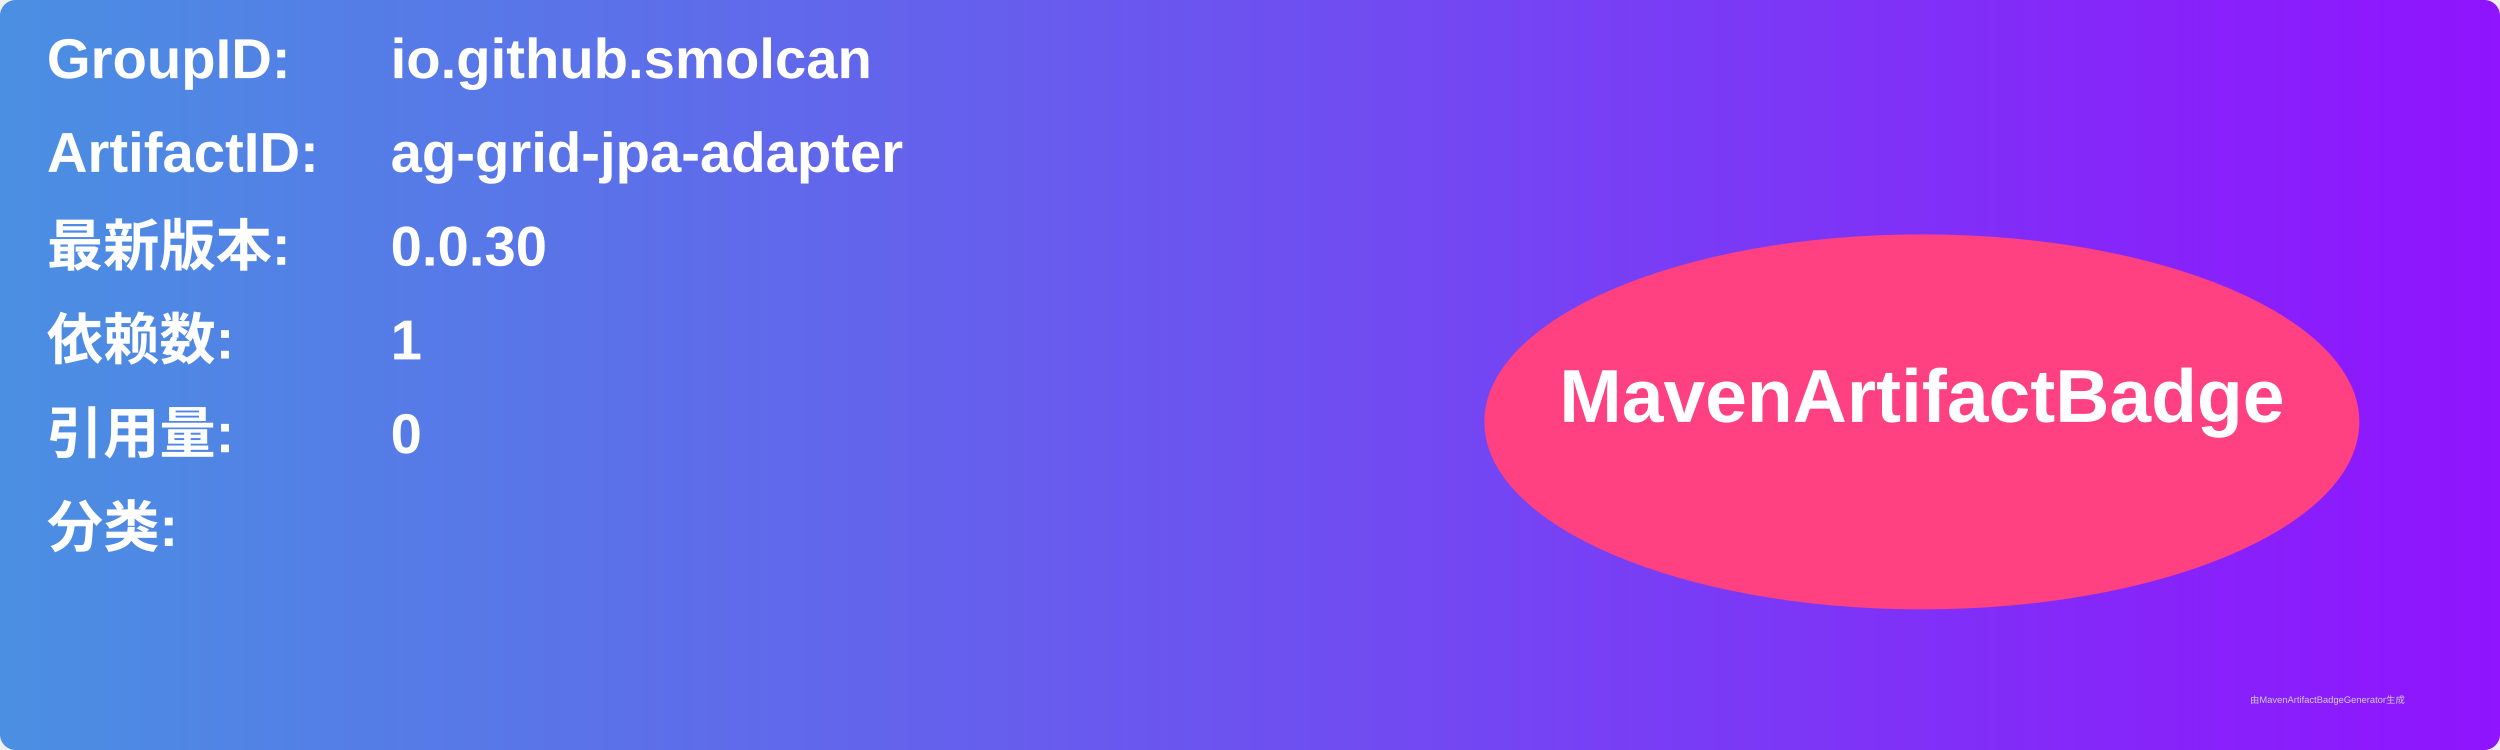
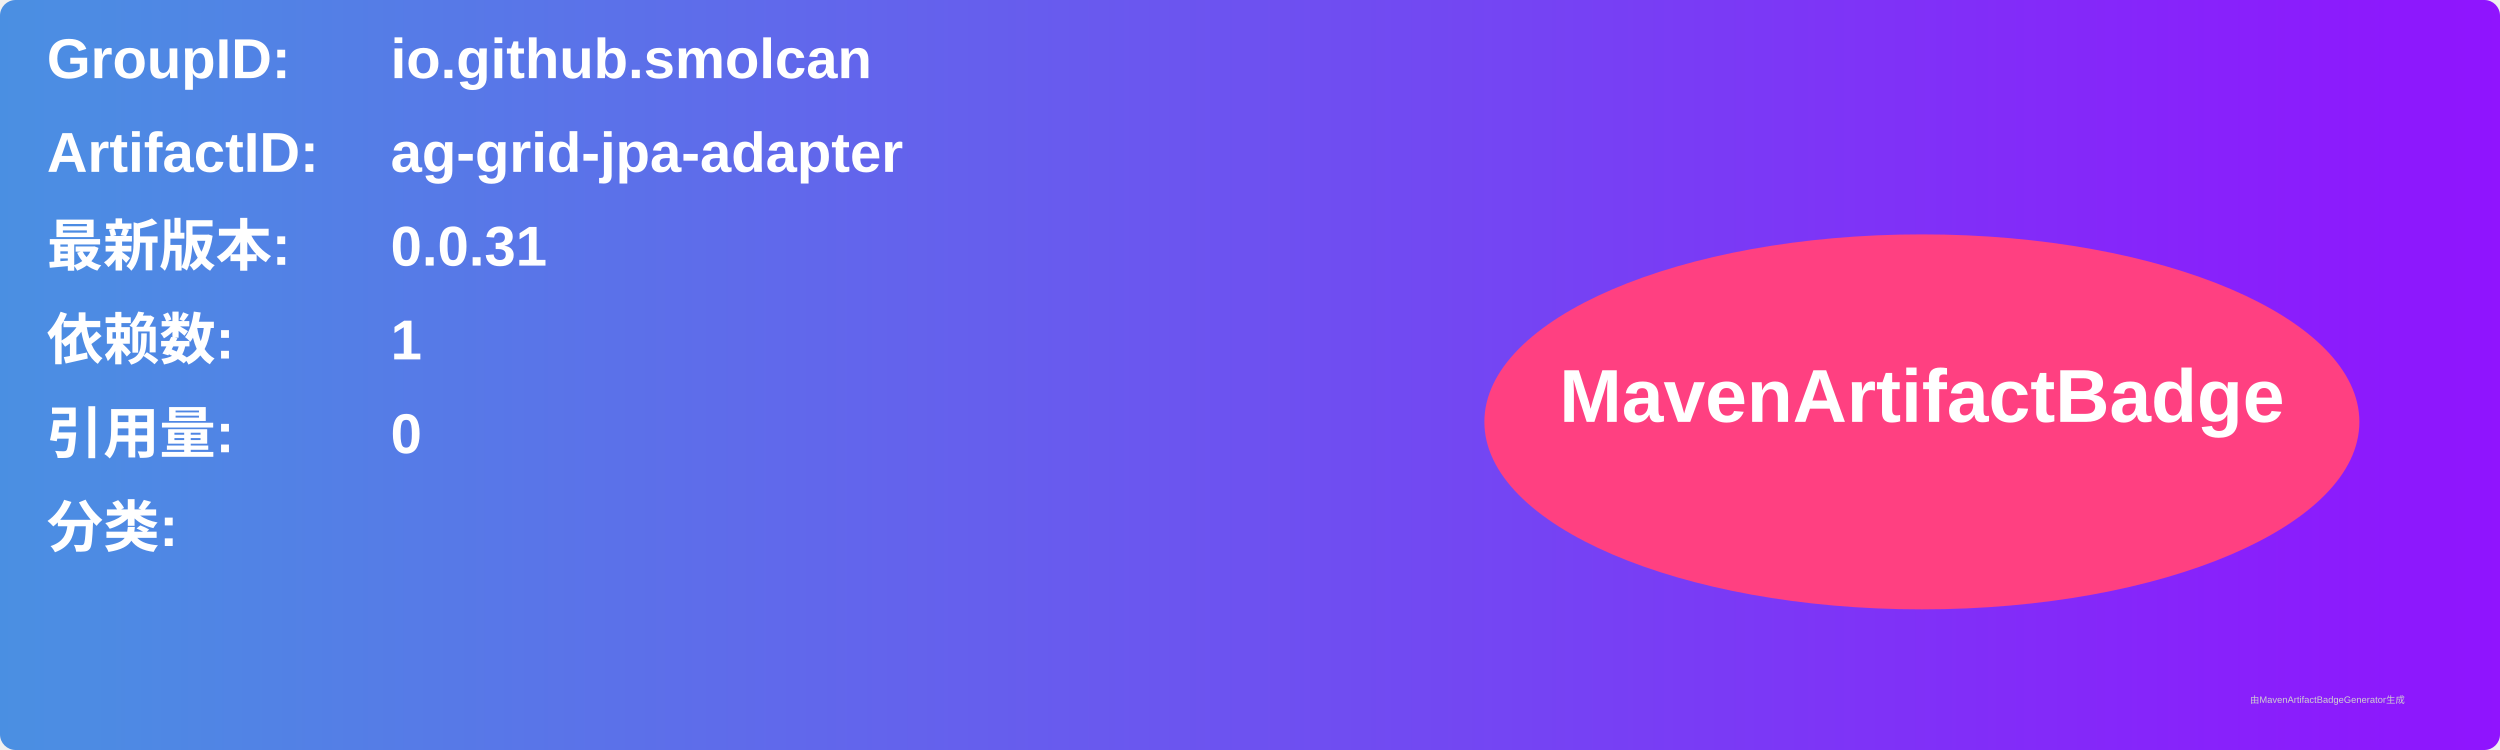
<svg xmlns="http://www.w3.org/2000/svg" width="800" height="240" viewBox="0 0 800 240">
  <linearGradient id="grad" x1="0%" y1="0%" x2="100%" y2="0%">
    <stop offset="0%" stop-color="#4a90e2" />
    <stop offset="100%" stop-color="#9013fe" />
  </linearGradient>
  <rect width="100%" height="100%" rx="5" ry="5" fill="url(#grad)" />
  <g transform="translate(15, 15)">
    <text x="0" y="10" font-family="Arial" font-size="18" fill="white" font-weight="bold" width="260">GroupID:</text>
    <text x="110" y="10" font-family="Arial" font-size="18" fill="white" font-weight="bold" width="460">io.github.smolcan</text>
    <text x="0" y="40" font-family="Arial" font-size="18" fill="white" font-weight="bold" width="260">ArtifactID:</text>
    <text x="110" y="40" font-family="Arial" font-size="18" fill="white" font-weight="bold" width="460">ag-grid-jpa-adapter</text>
    <text x="0" y="70" font-family="Arial" font-size="18" fill="white" font-weight="bold">最新版本:</text>
    <text x="110" y="70" font-family="Arial" font-size="18" fill="white" font-weight="bold">
-       <tspan font-weight="bold">0.0.30</tspan>
+       <tspan font-weight="bold">0.0.31</tspan>
    </text>
    <text x="0" y="100" font-family="Arial" font-size="18" fill="white" font-weight="bold">依赖数: </text>
    <text x="110" y="100" font-family="Arial" font-size="18" fill="white">
      <tspan font-weight="bold">1</tspan>
    </text>
    <text x="0" y="130" font-family="Arial" font-size="18" fill="white" font-weight="bold">引用量: </text>
    <text x="110" y="130" font-family="Arial" font-size="18" fill="white">
      <tspan font-weight="bold">0</tspan>
    </text>
    <text x="0" y="160" font-family="Arial" font-size="18" fill="white" font-weight="bold">分类:</text>
    <text x="10" y="190" font-family="Arial" font-size="10" fill="white">
      <tspan font-weight="bold" />
    </text>
    <ellipse cx="600" cy="120" rx="140" ry="60" fill="#ff4081" />
    <text x="600" y="120" text-anchor="middle" font-family="Arial" font-size="24" fill="white" font-weight="bold">MavenArtifactBadge</text>
  </g>
  <text x="720" y="225" font-family="Arial" font-size="3" fill="#d0d0d0">由MavenArtifactBadgeGenerator生成</text>
</svg>
